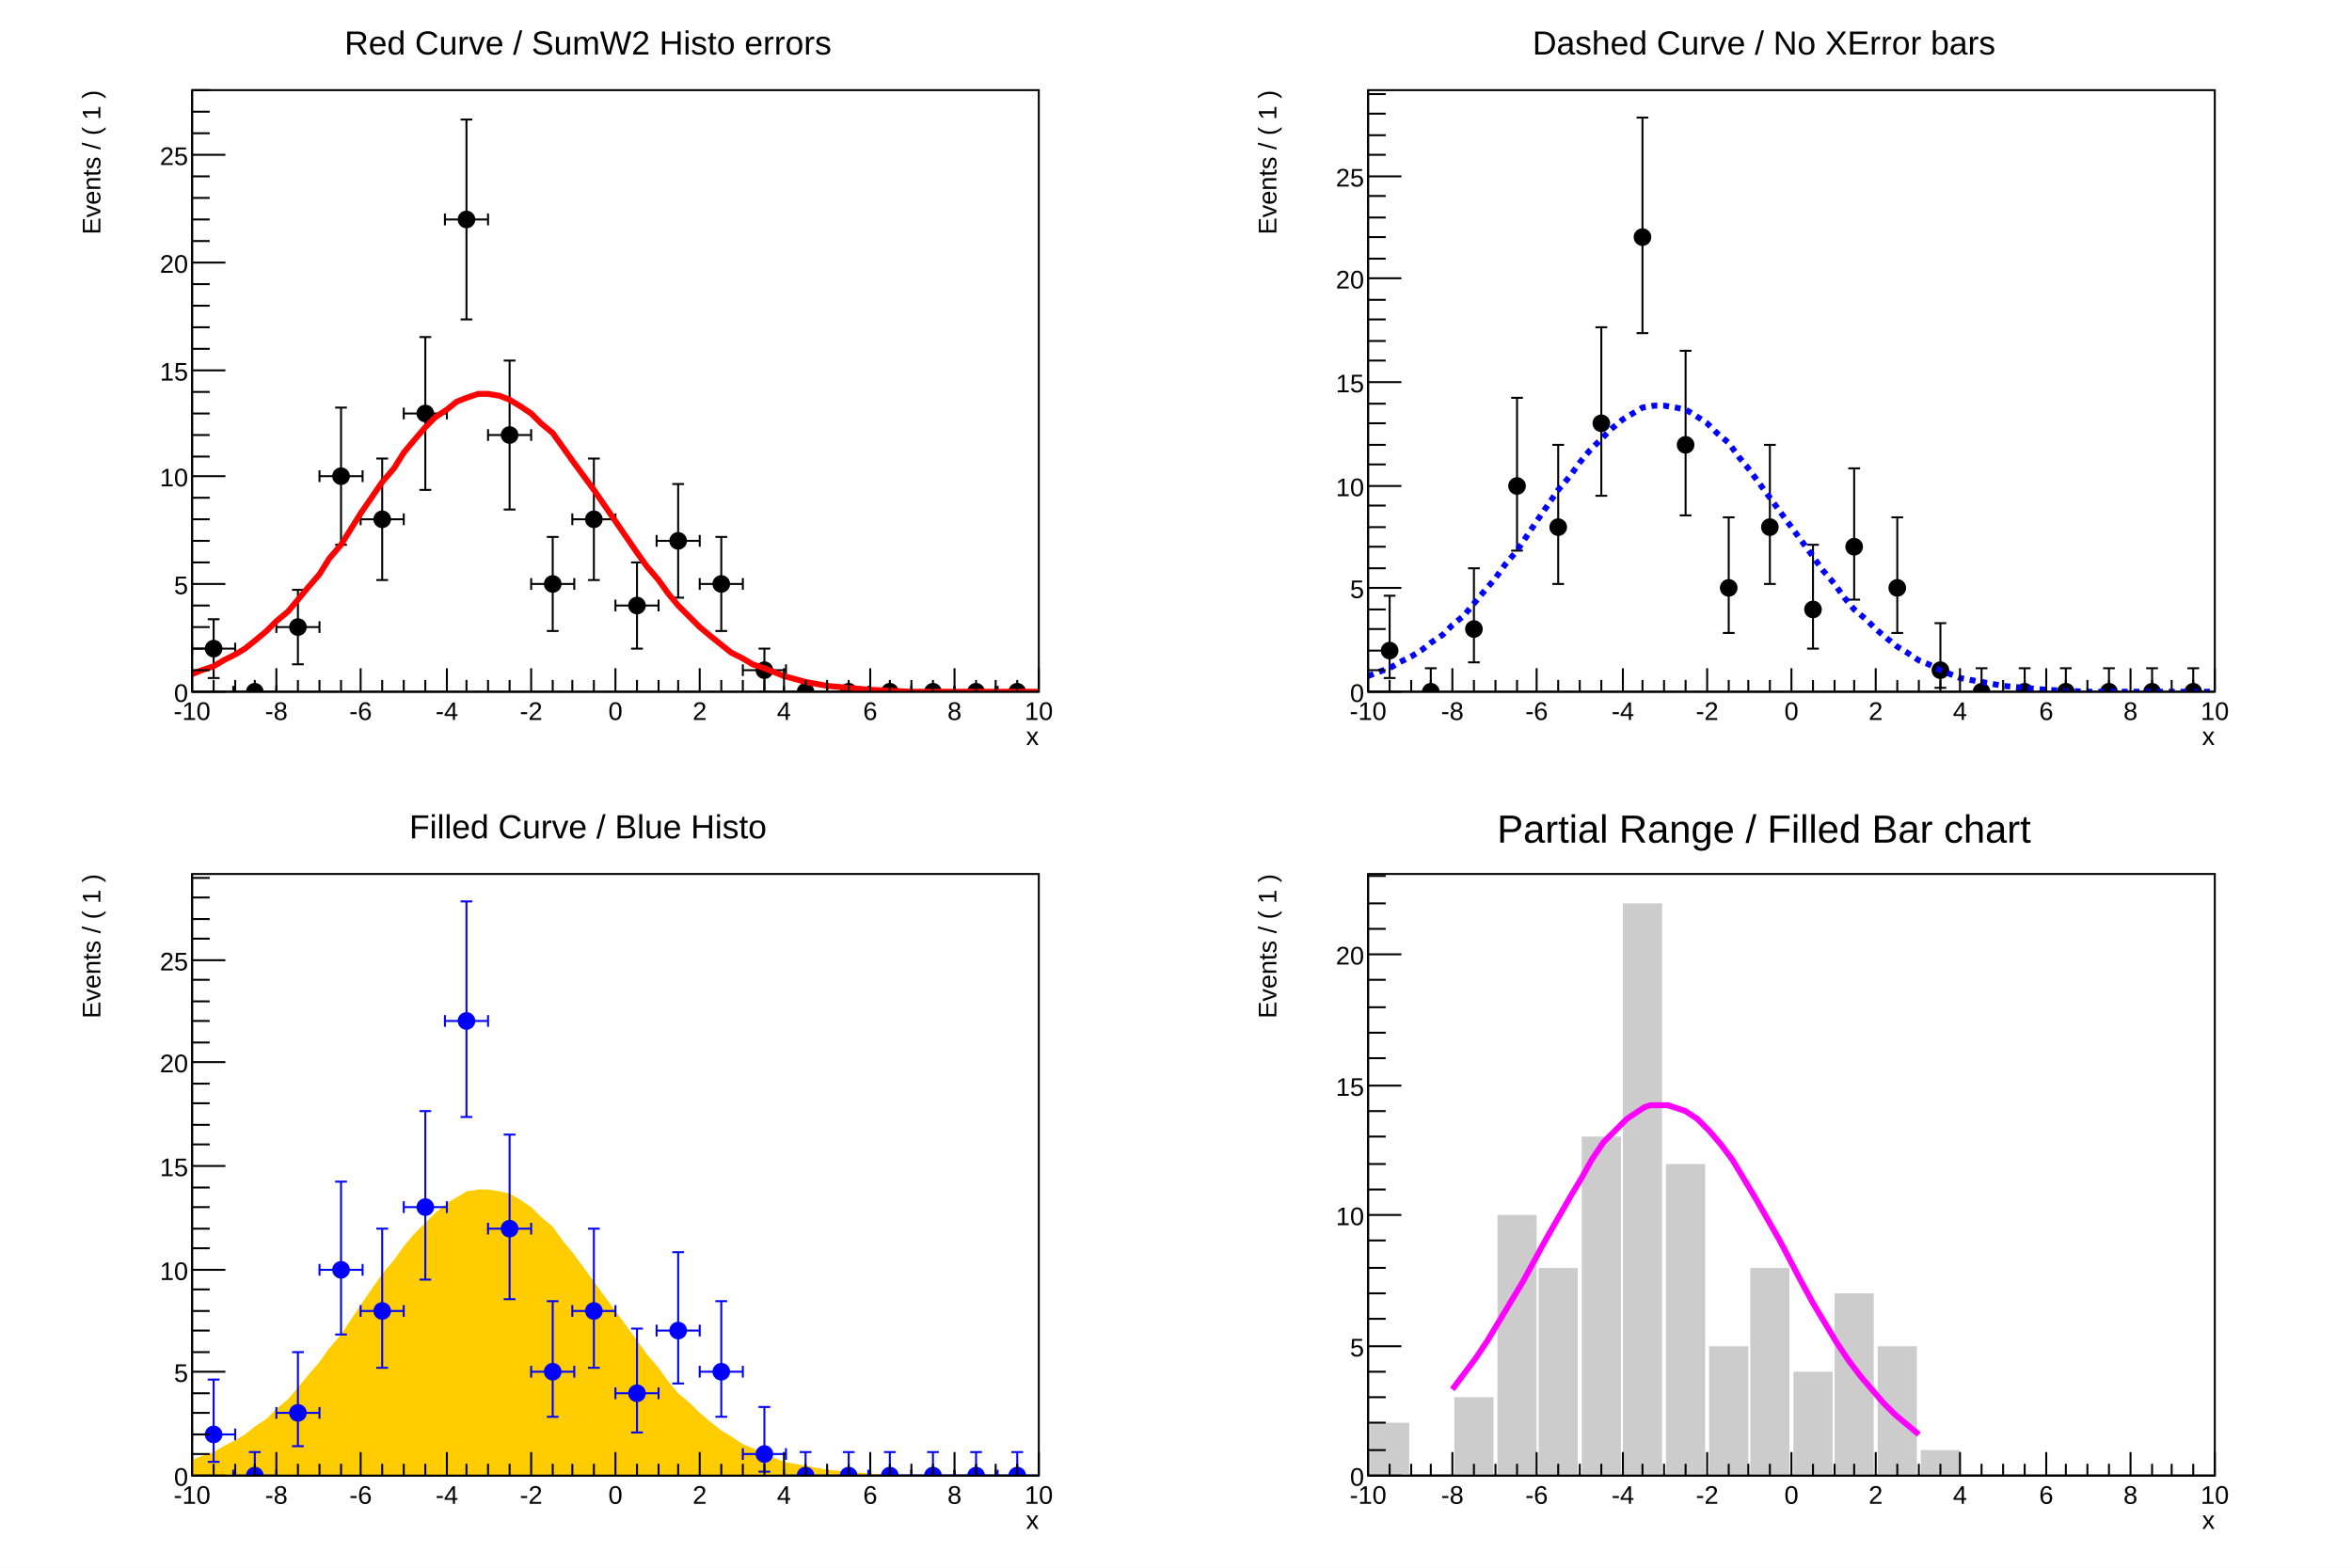
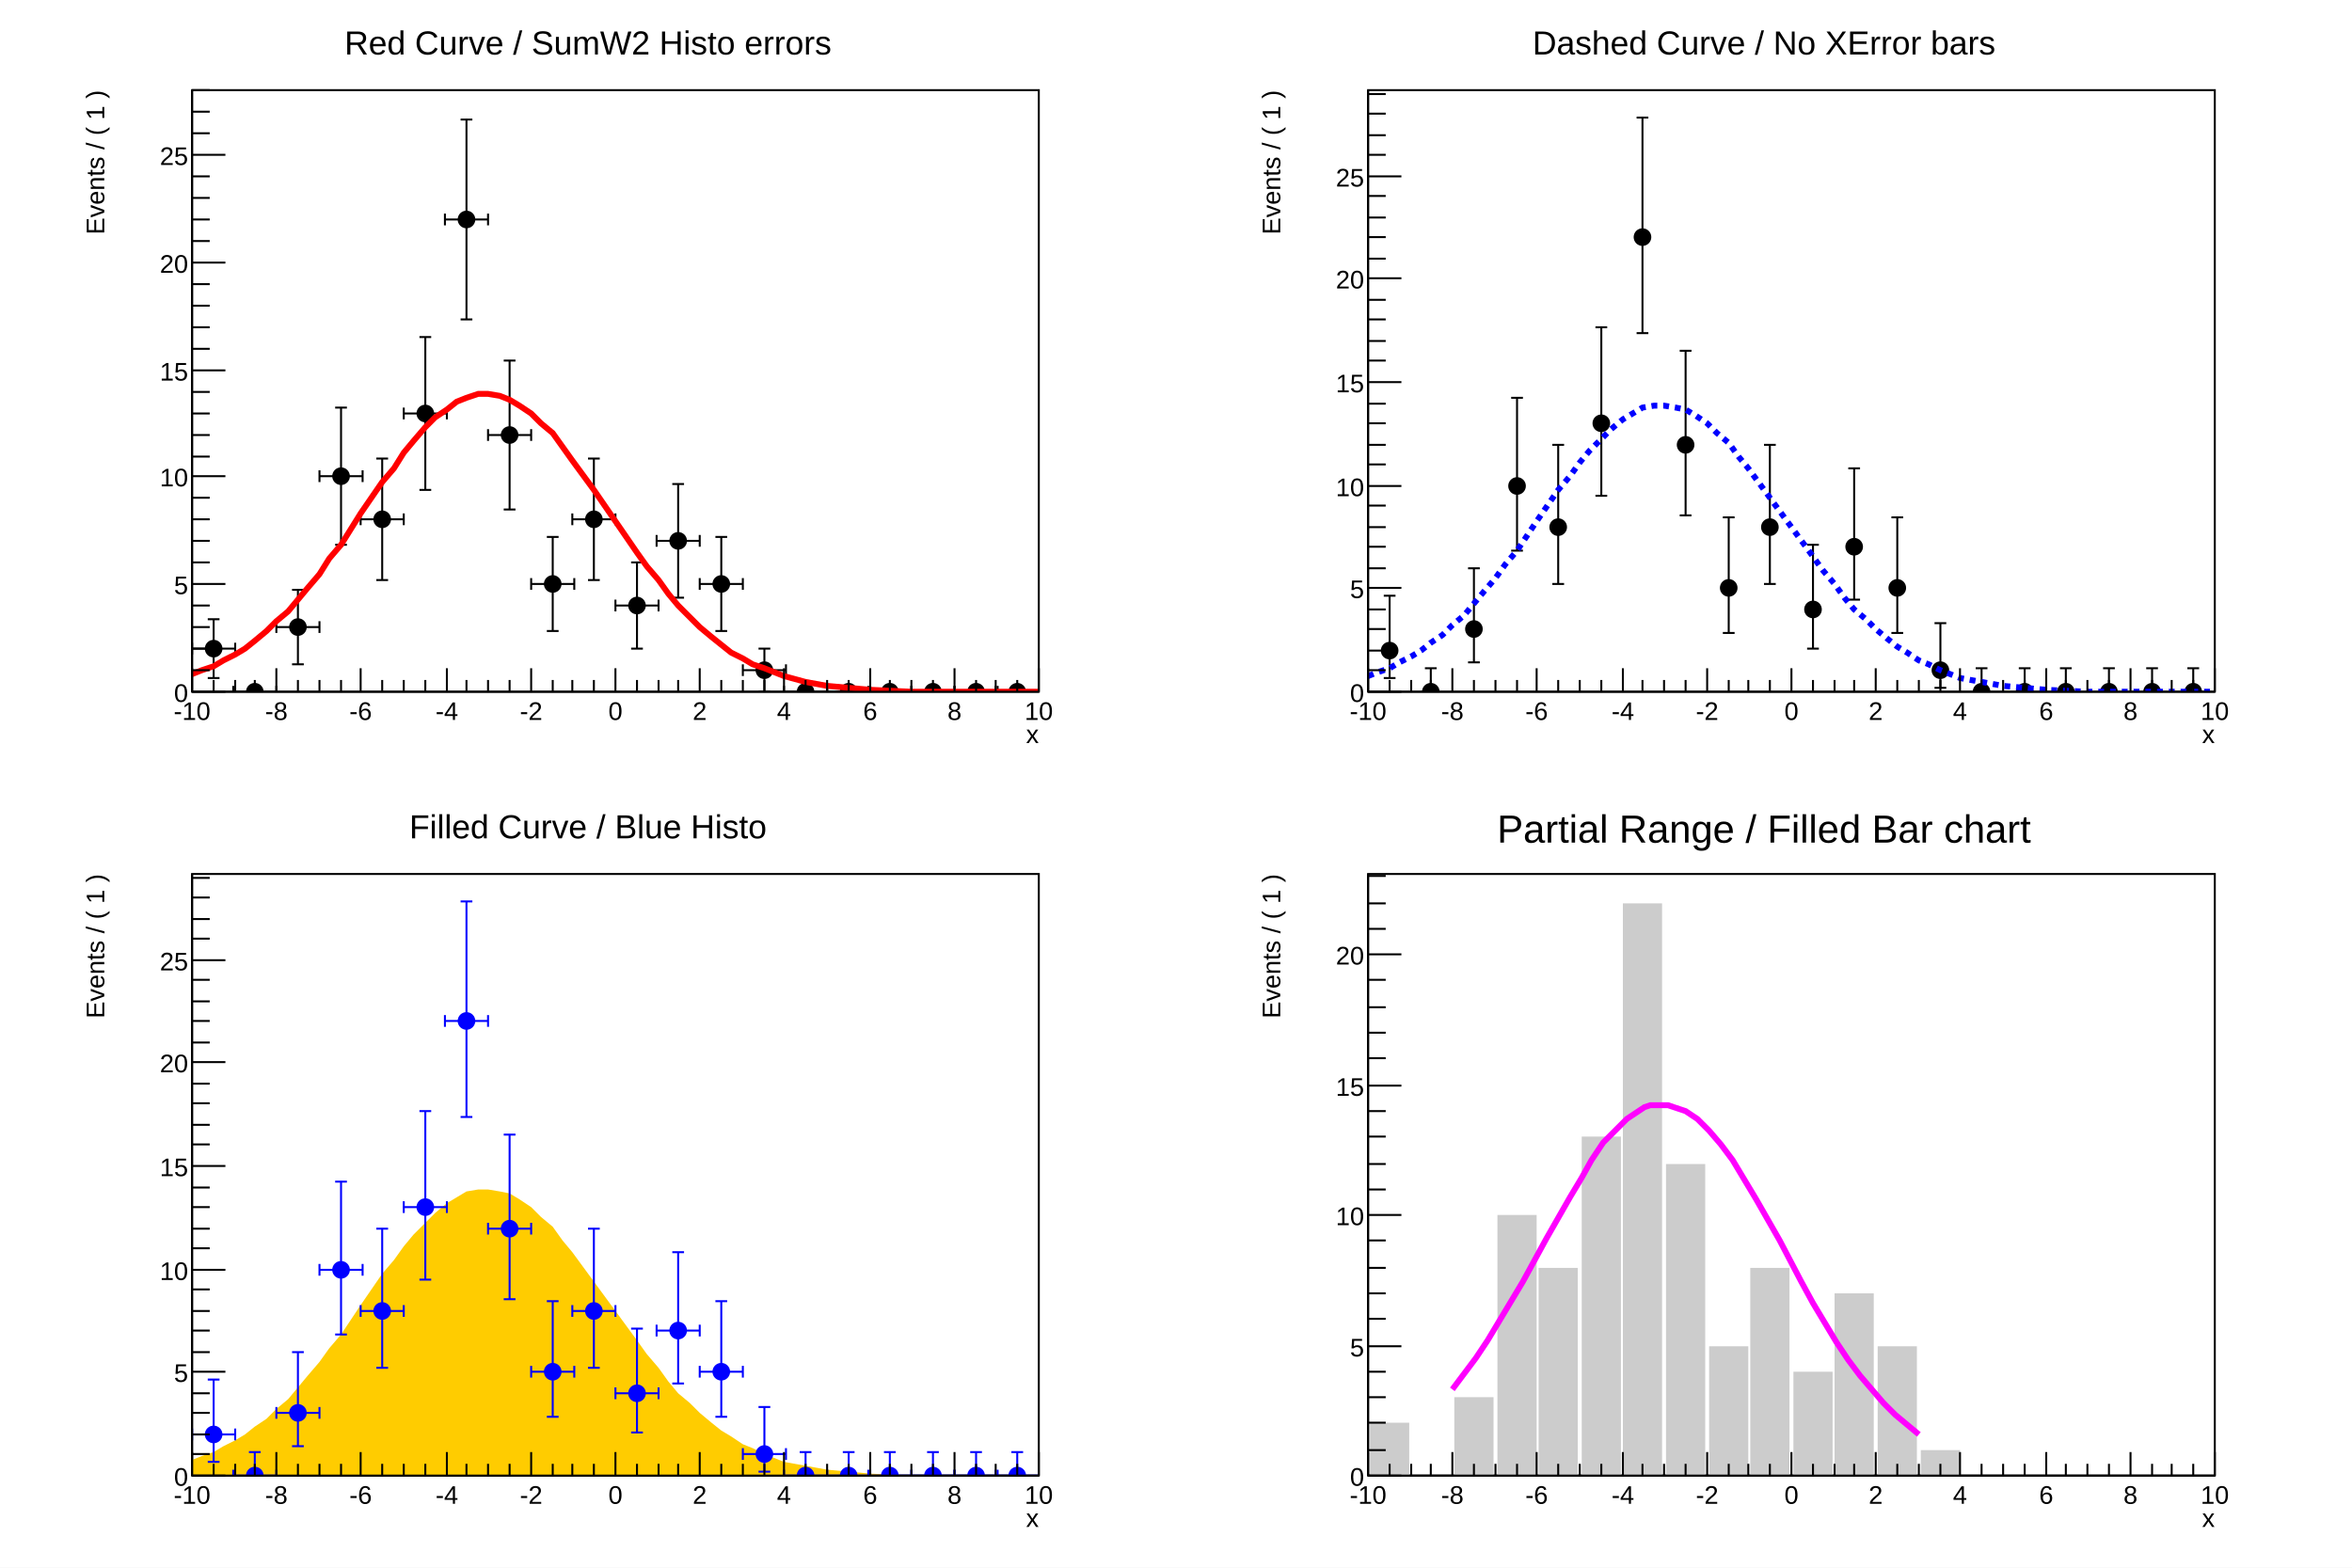
<svg xmlns="http://www.w3.org/2000/svg" viewBox="0 0 1200 800" preserveAspectRatio="none" width="1200" height="800">
  <path d="M0,0H1200V800H0Z" style="fill: white;" />
  <g>
    <svg viewBox="0 0 576 384" preserveAspectRatio="none" x="12" y="8" width="576" height="384">
      <path d="M0,0H576V384H0Z" style="fill: white;" />
      <g>
        <g transform="translate(86,38)">
          <path d="M0,0H432V307H0Z" style="fill: white; stroke: black; stroke-width: 1;" />
          <svg x="0" y="0" overflow="hidden" width="432" height="307" viewBox="0 0 432 307">
            <g>
              <g transform="translate(11,285)">
                <path style="stroke: black; stroke-width: 1; fill: none;" d="M0,0H-11m0,3v-6M0,0H11m0,3v-6M0,0V15m3,0h-6M0,0V-15m3,0h-6" />
              </g>
              <g transform="translate(32,307)">
                <path style="stroke: black; stroke-width: 1; fill: none;" d="M0,0H-11m0,3v-6M0,0H11m0,3v-6" />
              </g>
              <g transform="translate(54,274)">
                <path style="stroke: black; stroke-width: 1; fill: none;" d="M0,0H-11m0,3v-6M0,0H11m0,3v-6M0,0V19m3,0h-6M0,0V-19m3,0h-6" />
              </g>
              <g transform="translate(76,197)">
                <path style="stroke: black; stroke-width: 1; fill: none;" d="M0,0H-11m0,3v-6M0,0H11m0,3v-6M0,0V35m3,0h-6M0,0V-35m3,0h-6" />
              </g>
              <g transform="translate(97,219)">
                <path style="stroke: black; stroke-width: 1; fill: none;" d="M0,0H-11m0,3v-6M0,0H11m0,3v-6M0,0V31m3,0h-6M0,0V-31m3,0h-6" />
              </g>
              <g transform="translate(119,165)">
                <path style="stroke: black; stroke-width: 1; fill: none;" d="M0,0H-11m0,3v-6M0,0H11m0,3v-6M0,0V39m3,0h-6M0,0V-39m3,0h-6" />
              </g>
              <g transform="translate(140,66)">
                <path style="stroke: black; stroke-width: 1; fill: none;" d="M0,0H-11m0,3v-6M0,0H11m0,3v-6M0,0V51m3,0h-6M0,0V-51m3,0h-6" />
              </g>
              <g transform="translate(162,176)">
                <path style="stroke: black; stroke-width: 1; fill: none;" d="M0,0H-11m0,3v-6M0,0H11m0,3v-6M0,0V38m3,0h-6M0,0V-38m3,0h-6" />
              </g>
              <g transform="translate(184,252)">
                <path style="stroke: black; stroke-width: 1; fill: none;" d="M0,0H-11m0,3v-6M0,0H11m0,3v-6M0,0V24m3,0h-6M0,0V-24m3,0h-6" />
              </g>
              <g transform="translate(205,219)">
                <path style="stroke: black; stroke-width: 1; fill: none;" d="M0,0H-11m0,3v-6M0,0H11m0,3v-6M0,0V31m3,0h-6M0,0V-31m3,0h-6" />
              </g>
              <g transform="translate(227,263)">
                <path style="stroke: black; stroke-width: 1; fill: none;" d="M0,0H-11m0,3v-6M0,0H11m0,3v-6M0,0V22m3,0h-6M0,0V-22m3,0h-6" />
              </g>
              <g transform="translate(248,230)">
                <path style="stroke: black; stroke-width: 1; fill: none;" d="M0,0H-11m0,3v-6M0,0H11m0,3v-6M0,0V29m3,0h-6M0,0V-29m3,0h-6" />
              </g>
              <g transform="translate(270,252)">
                <path style="stroke: black; stroke-width: 1; fill: none;" d="M0,0H-11m0,3v-6M0,0H11m0,3v-6M0,0V24m3,0h-6M0,0V-24m3,0h-6" />
              </g>
              <g transform="translate(292,296)">
                <path style="stroke: black; stroke-width: 1; fill: none;" d="M0,0H-11m0,3v-6M0,0H11m0,3v-6M0,0V11m3,0h-6M0,0V-11m3,0h-6" />
              </g>
              <g transform="translate(313,307)">
                <path style="stroke: black; stroke-width: 1; fill: none;" d="M0,0H-11m0,3v-6M0,0H11m0,3v-6" />
              </g>
              <g transform="translate(335,307)">
                <path style="stroke: black; stroke-width: 1; fill: none;" d="M0,0H-11m0,3v-6M0,0H11m0,3v-6" />
              </g>
              <g transform="translate(356,307)">
                <path style="stroke: black; stroke-width: 1; fill: none;" d="M0,0H-11m0,3v-6M0,0H11m0,3v-6" />
              </g>
              <g transform="translate(378,307)">
                <path style="stroke: black; stroke-width: 1; fill: none;" d="M0,0H-11m0,3v-6M0,0H11m0,3v-6" />
              </g>
              <g transform="translate(400,307)">
                <path style="stroke: black; stroke-width: 1; fill: none;" d="M0,0H-11m0,3v-6M0,0H11m0,3v-6" />
              </g>
              <g transform="translate(421,307)">
                <path style="stroke: black; stroke-width: 1; fill: none;" d="M0,0H-11m0,3v-6M0,0H11m0,3v-6" />
              </g>
              <path d="M7,285a4,4,0,1,0,8,0a4,4,0,1,0,-8,0zM28,307a4,4,0,1,0,8,0a4,4,0,1,0,-8,0zM50,274a4,4,0,1,0,8,0a4,4,0,1,0,-8,0zM72,197a4,4,0,1,0,8,0a4,4,0,1,0,-8,0zM93,219a4,4,0,1,0,8,0a4,4,0,1,0,-8,0zM115,165a4,4,0,1,0,8,0a4,4,0,1,0,-8,0zM136,66a4,4,0,1,0,8,0a4,4,0,1,0,-8,0zM158,176a4,4,0,1,0,8,0a4,4,0,1,0,-8,0zM180,252a4,4,0,1,0,8,0a4,4,0,1,0,-8,0zM201,219a4,4,0,1,0,8,0a4,4,0,1,0,-8,0zM223,263a4,4,0,1,0,8,0a4,4,0,1,0,-8,0zM244,230a4,4,0,1,0,8,0a4,4,0,1,0,-8,0zM266,252a4,4,0,1,0,8,0a4,4,0,1,0,-8,0zM288,296a4,4,0,1,0,8,0a4,4,0,1,0,-8,0zM309,307a4,4,0,1,0,8,0a4,4,0,1,0,-8,0zM331,307a4,4,0,1,0,8,0a4,4,0,1,0,-8,0zM352,307a4,4,0,1,0,8,0a4,4,0,1,0,-8,0zM374,307a4,4,0,1,0,8,0a4,4,0,1,0,-8,0zM396,307a4,4,0,1,0,8,0a4,4,0,1,0,-8,0zM417,307a4,4,0,1,0,8,0a4,4,0,1,0,-8,0z" style="stroke: black; fill: black;" />
            </g>
            <g>
              <path d="M-22,307v-9h22l5,-2l6,-2l5,-3l6,-3l5,-3l5,-4l6,-5l5,-5l6,-5l5,-6l5,-6l6,-7l5,-8l6,-7l10,-16l11,-16l6,-7l5,-8l5,-6l6,-7l5,-5l6,-4l5,-4l5,-2l6,-2h5l6,1l5,2l5,3l6,4l5,5l6,5l5,7l5,7l11,15l11,16l11,16l5,7l6,7l5,7l5,6l6,6l5,5l6,5l5,4l5,4l6,3l5,3l6,2l5,2l5,2l11,3l11,2l11,1l11,1l21,1h87" style="stroke: red; stroke-width: 3; fill: none;" />
            </g>
          </svg>
          <g>
            <g transform="translate(0,307)">
              <path d="M0,0h432M0,-12V0M11,-6V0M22,-6V0M32,-6V0M43,-12V0M54,-6V0M65,-6V0M76,-6V0M86,-12V0M97,-6V0M108,-6V0M119,-6V0M130,-12V0M140,-6V0M151,-6V0M162,-6V0M173,-12V0M184,-6V0M194,-6V0M205,-6V0M216,-12V0M227,-6V0M238,-6V0M248,-6V0M259,-12V0M270,-6V0M281,-6V0M292,-6V0M302,-12V0M313,-6V0M324,-6V0M335,-6V0M346,-12V0M356,-6V0M367,-6V0M378,-6V0M389,-12V0M400,-6V0M410,-6V0M421,-6V0M432,-12V0" style="stroke: black; stroke-width: 1;" />
              <g font-family="Arial" font-size="13" space="preserve" fill="black" text-anchor="middle">
                <text dy=".8em" transform="translate(0,4)">
         -10
        </text>
                <text dy=".8em" transform="translate(43,4)">
         -8
        </text>
                <text dy=".8em" transform="translate(86,4)">
         -6
        </text>
                <text dy=".8em" transform="translate(130,4)">
         -4
        </text>
                <text dy=".8em" transform="translate(173,4)">
         -2
        </text>
                <text dy=".8em" transform="translate(216,4)">
         0
        </text>
                <text dy=".8em" transform="translate(259,4)">
         2
        </text>
                <text dy=".8em" transform="translate(302,4)">
         4
        </text>
                <text dy=".8em" transform="translate(346,4)">
         6
        </text>
                <text dy=".8em" transform="translate(389,4)">
         8
        </text>
                <text dy=".8em" transform="translate(432,4)">
         10
        </text>
              </g>
-               <g font-family="Arial" font-size="13" space="preserve" transform="translate(432,22)">
+               <g font-family="Arial" font-size="13" space="preserve" transform="translate(432,21)">
                <text fill="black" text-anchor="end" dy=".4em">
         x
        </text>
              </g>
            </g>
            <g>
              <path d="M0,0v307M17,307H0M9,296H0M9,285H0M9,274H0M9,263H0M17,252H0M9,241H0M9,230H0M9,219H0M9,208H0M17,197H0M9,187H0M9,176H0M9,165H0M9,154H0M17,143H0M9,132H0M9,121H0M9,110H0M9,99H0M17,88H0M9,77H0M9,66H0M9,55H0M9,44H0M17,33H0M9,22H0M9,11H0M9,0H0" style="stroke: black; stroke-width: 1;" />
              <g font-family="Arial" font-size="13" space="preserve" fill="black" text-anchor="end">
                <text dy=".4em" transform="translate(-2,307)">
         0
        </text>
                <text dy=".4em" transform="translate(-2,252)">
         5
        </text>
                <text dy=".4em" transform="translate(-2,197)">
         10
        </text>
                <text dy=".4em" transform="translate(-2,143)">
         15
        </text>
                <text dy=".4em" transform="translate(-2,88)">
         20
        </text>
                <text dy=".4em" transform="translate(-2,33)">
         25
        </text>
              </g>
-               <g font-family="Arial" font-size="13" space="preserve" transform="translate(-52,0)">
+               <g font-family="Arial" font-size="13" space="preserve" transform="translate(-50,0)">
                <text fill="black" text-anchor="end" dy=".4em" transform=" rotate(270)">
         Events / ( 1 )
        </text>
              </g>
            </g>
          </g>
        </g>
        <g transform="translate(86,2)" font-family="Arial" font-size="17" space="preserve">
          <text fill="black" text-anchor="middle" dy=".4em" transform="translate(202,11)">
      Red Curve / SumW2 Histo errors
     </text>
        </g>
      </g>
    </svg>
    <svg viewBox="0 0 576 384" preserveAspectRatio="none" x="612" y="8" width="576" height="384">
      <path d="M0,0H576V384H0Z" style="fill: white;" />
      <g>
        <g transform="translate(86,38)">
          <path d="M0,0H432V307H0Z" style="fill: white; stroke: black; stroke-width: 1;" />
          <svg x="0" y="0" overflow="hidden" width="432" height="307" viewBox="0 0 432 307">
            <g>
              <g transform="translate(11,286)">
                <path style="stroke: black; stroke-width: 1; fill: none;" d="M0,0V14m3,0h-6M0,0V-28m3,0h-6" />
              </g>
              <g transform="translate(32,307)">
                <path style="stroke: black; stroke-width: 1; fill: none;" d="M0,0V-12m3,0h-6" />
              </g>
              <g transform="translate(54,275)">
                <path style="stroke: black; stroke-width: 1; fill: none;" d="M0,0V17m3,0h-6M0,0V-31m3,0h-6" />
              </g>
              <g transform="translate(76,202)">
                <path style="stroke: black; stroke-width: 1; fill: none;" d="M0,0V33m3,0h-6M0,0V-45m3,0h-6" />
              </g>
              <g transform="translate(97,223)">
                <path style="stroke: black; stroke-width: 1; fill: none;" d="M0,0V29m3,0h-6M0,0V-42m3,0h-6" />
              </g>
              <g transform="translate(119,170)">
                <path style="stroke: black; stroke-width: 1; fill: none;" d="M0,0V37m3,0h-6M0,0V-49m3,0h-6" />
              </g>
              <g transform="translate(140,75)">
                <path style="stroke: black; stroke-width: 1; fill: none;" d="M0,0V49m3,0h-6M0,0V-61m3,0h-6" />
              </g>
              <g transform="translate(162,181)">
                <path style="stroke: black; stroke-width: 1; fill: none;" d="M0,0V36m3,0h-6M0,0V-48m3,0h-6" />
              </g>
              <g transform="translate(184,254)">
                <path style="stroke: black; stroke-width: 1; fill: none;" d="M0,0V23m3,0h-6M0,0V-36m3,0h-6" />
              </g>
              <g transform="translate(205,223)">
                <path style="stroke: black; stroke-width: 1; fill: none;" d="M0,0V29m3,0h-6M0,0V-42m3,0h-6" />
              </g>
              <g transform="translate(227,265)">
                <path style="stroke: black; stroke-width: 1; fill: none;" d="M0,0V20m3,0h-6M0,0V-33m3,0h-6" />
              </g>
              <g transform="translate(248,233)">
                <path style="stroke: black; stroke-width: 1; fill: none;" d="M0,0V27m3,0h-6M0,0V-40m3,0h-6" />
              </g>
              <g transform="translate(270,254)">
                <path style="stroke: black; stroke-width: 1; fill: none;" d="M0,0V23m3,0h-6M0,0V-36m3,0h-6" />
              </g>
              <g transform="translate(292,296)">
                <path style="stroke: black; stroke-width: 1; fill: none;" d="M0,0V9m3,0h-6M0,0V-24m3,0h-6" />
              </g>
              <g transform="translate(313,307)">
                <path style="stroke: black; stroke-width: 1; fill: none;" d="M0,0V-12m3,0h-6" />
              </g>
              <g transform="translate(335,307)">
                <path style="stroke: black; stroke-width: 1; fill: none;" d="M0,0V-12m3,0h-6" />
              </g>
              <g transform="translate(356,307)">
                <path style="stroke: black; stroke-width: 1; fill: none;" d="M0,0V-12m3,0h-6" />
              </g>
              <g transform="translate(378,307)">
                <path style="stroke: black; stroke-width: 1; fill: none;" d="M0,0V-12m3,0h-6" />
              </g>
              <g transform="translate(400,307)">
                <path style="stroke: black; stroke-width: 1; fill: none;" d="M0,0V-12m3,0h-6" />
              </g>
              <g transform="translate(421,307)">
                <path style="stroke: black; stroke-width: 1; fill: none;" d="M0,0V-12m3,0h-6" />
              </g>
              <path d="M7,286a4,4,0,1,0,8,0a4,4,0,1,0,-8,0zM28,307a4,4,0,1,0,8,0a4,4,0,1,0,-8,0zM50,275a4,4,0,1,0,8,0a4,4,0,1,0,-8,0zM72,202a4,4,0,1,0,8,0a4,4,0,1,0,-8,0zM93,223a4,4,0,1,0,8,0a4,4,0,1,0,-8,0zM115,170a4,4,0,1,0,8,0a4,4,0,1,0,-8,0zM136,75a4,4,0,1,0,8,0a4,4,0,1,0,-8,0zM158,181a4,4,0,1,0,8,0a4,4,0,1,0,-8,0zM180,254a4,4,0,1,0,8,0a4,4,0,1,0,-8,0zM201,223a4,4,0,1,0,8,0a4,4,0,1,0,-8,0zM223,265a4,4,0,1,0,8,0a4,4,0,1,0,-8,0zM244,233a4,4,0,1,0,8,0a4,4,0,1,0,-8,0zM266,254a4,4,0,1,0,8,0a4,4,0,1,0,-8,0zM288,296a4,4,0,1,0,8,0a4,4,0,1,0,-8,0zM309,307a4,4,0,1,0,8,0a4,4,0,1,0,-8,0zM331,307a4,4,0,1,0,8,0a4,4,0,1,0,-8,0zM352,307a4,4,0,1,0,8,0a4,4,0,1,0,-8,0zM374,307a4,4,0,1,0,8,0a4,4,0,1,0,-8,0zM396,307a4,4,0,1,0,8,0a4,4,0,1,0,-8,0zM417,307a4,4,0,1,0,8,0a4,4,0,1,0,-8,0z" style="stroke: black; fill: black;" />
            </g>
            <g>
              <path d="M-22,307v-8h22l5,-2l6,-2l5,-3l6,-3l5,-3l5,-4l6,-4l5,-5l6,-5l5,-6l5,-6l6,-7l5,-7l6,-7l10,-15l11,-16l6,-7l5,-7l5,-6l6,-6l5,-5l6,-5l5,-3l5,-3l6,-1h5l6,1l5,1l5,3l6,4l5,5l6,5l5,7l5,6l11,15l11,15l11,15l5,7l6,7l5,7l5,6l6,5l5,5l6,5l5,4l5,3l6,4l5,2l6,3l5,2l5,2l11,2l11,2l11,1l11,1l21,1h87" style="stroke: blue; stroke-width: 3; stroke-dasharray: 3,3; fill: none;" />
            </g>
          </svg>
          <g>
            <g transform="translate(0,307)">
              <path d="M0,0h432M0,-12V0M11,-6V0M22,-6V0M32,-6V0M43,-12V0M54,-6V0M65,-6V0M76,-6V0M86,-12V0M97,-6V0M108,-6V0M119,-6V0M130,-12V0M140,-6V0M151,-6V0M162,-6V0M173,-12V0M184,-6V0M194,-6V0M205,-6V0M216,-12V0M227,-6V0M238,-6V0M248,-6V0M259,-12V0M270,-6V0M281,-6V0M292,-6V0M302,-12V0M313,-6V0M324,-6V0M335,-6V0M346,-12V0M356,-6V0M367,-6V0M378,-6V0M389,-12V0M400,-6V0M410,-6V0M421,-6V0M432,-12V0" style="stroke: black; stroke-width: 1;" />
              <g font-family="Arial" font-size="13" space="preserve" fill="black" text-anchor="middle">
                <text dy=".8em" transform="translate(0,4)">
         -10
        </text>
                <text dy=".8em" transform="translate(43,4)">
         -8
        </text>
                <text dy=".8em" transform="translate(86,4)">
         -6
        </text>
                <text dy=".8em" transform="translate(130,4)">
         -4
        </text>
                <text dy=".8em" transform="translate(173,4)">
         -2
        </text>
                <text dy=".8em" transform="translate(216,4)">
         0
        </text>
                <text dy=".8em" transform="translate(259,4)">
         2
        </text>
                <text dy=".8em" transform="translate(302,4)">
         4
        </text>
                <text dy=".8em" transform="translate(346,4)">
         6
        </text>
                <text dy=".8em" transform="translate(389,4)">
         8
        </text>
                <text dy=".8em" transform="translate(432,4)">
         10
        </text>
              </g>
-               <g font-family="Arial" font-size="13" space="preserve" transform="translate(432,22)">
+               <g font-family="Arial" font-size="13" space="preserve" transform="translate(432,21)">
                <text fill="black" text-anchor="end" dy=".4em">
         x
        </text>
              </g>
            </g>
            <g>
              <path d="M0,0v307M17,307H0M9,296H0M9,286H0M9,275H0M9,265H0M17,254H0M9,244H0M9,233H0M9,223H0M9,212H0M17,202H0M9,191H0M9,181H0M9,170H0M9,160H0M17,149H0M9,138H0M9,128H0M9,117H0M9,107H0M17,96H0M9,86H0M9,75H0M9,65H0M9,54H0M17,44H0M9,33H0M9,23H0M9,12H0M9,2H0" style="stroke: black; stroke-width: 1;" />
              <g font-family="Arial" font-size="13" space="preserve" fill="black" text-anchor="end">
                <text dy=".4em" transform="translate(-2,307)">
         0
        </text>
                <text dy=".4em" transform="translate(-2,254)">
         5
        </text>
                <text dy=".4em" transform="translate(-2,202)">
         10
        </text>
                <text dy=".4em" transform="translate(-2,149)">
         15
        </text>
                <text dy=".4em" transform="translate(-2,96)">
         20
        </text>
                <text dy=".4em" transform="translate(-2,44)">
         25
        </text>
              </g>
-               <g font-family="Arial" font-size="13" space="preserve" transform="translate(-52,0)">
+               <g font-family="Arial" font-size="13" space="preserve" transform="translate(-50,0)">
                <text fill="black" text-anchor="end" dy=".4em" transform=" rotate(270)">
         Events / ( 1 )
        </text>
              </g>
            </g>
          </g>
        </g>
        <g transform="translate(86,2)" font-family="Arial" font-size="17" space="preserve">
          <text fill="black" text-anchor="middle" dy=".4em" transform="translate(202,11)">
      Dashed Curve / No XError bars
     </text>
        </g>
      </g>
    </svg>
    <svg viewBox="0 0 576 384" preserveAspectRatio="none" x="12" y="408" width="576" height="384">
      <path d="M0,0H576V384H0Z" style="fill: white;" />
      <g>
        <g transform="translate(86,38)">
          <path d="M0,0H432V307H0Z" style="fill: white; stroke: black; stroke-width: 1;" />
          <svg x="0" y="0" overflow="hidden" width="432" height="307" viewBox="0 0 432 307">
            <g>
              <path d="M-22,307v-8h22l5,-2l6,-2l5,-3l6,-3l5,-3l5,-4l6,-4l5,-5l6,-5l5,-6l5,-6l6,-7l5,-7l6,-7l10,-15l11,-16l6,-7l5,-7l5,-6l6,-6l5,-5l6,-5l5,-3l5,-3l6,-1h5l6,1l5,1l5,3l6,4l5,5l6,5l5,7l5,6l11,15l11,15l11,15l5,7l6,7l5,7l5,6l6,5l5,5l6,5l5,4l5,3l6,4l5,2l6,3l5,2l5,2l11,2l11,2l11,1l11,1l21,1h87Z" style="fill: #ffcc00;" />
            </g>
            <g>
              <g transform="translate(11,286)">
                <path style="stroke: blue; stroke-width: 1; fill: none;" d="M0,0H-11m0,3v-6M0,0H11m0,3v-6M0,0V14m3,0h-6M0,0V-28m3,0h-6" />
              </g>
              <g transform="translate(32,307)">
                <path style="stroke: blue; stroke-width: 1; fill: none;" d="M0,0H-11m0,3v-6M0,0H11m0,3v-6M0,0V-12m3,0h-6" />
              </g>
              <g transform="translate(54,275)">
                <path style="stroke: blue; stroke-width: 1; fill: none;" d="M0,0H-11m0,3v-6M0,0H11m0,3v-6M0,0V17m3,0h-6M0,0V-31m3,0h-6" />
              </g>
              <g transform="translate(76,202)">
                <path style="stroke: blue; stroke-width: 1; fill: none;" d="M0,0H-11m0,3v-6M0,0H11m0,3v-6M0,0V33m3,0h-6M0,0V-45m3,0h-6" />
              </g>
              <g transform="translate(97,223)">
                <path style="stroke: blue; stroke-width: 1; fill: none;" d="M0,0H-11m0,3v-6M0,0H11m0,3v-6M0,0V29m3,0h-6M0,0V-42m3,0h-6" />
              </g>
              <g transform="translate(119,170)">
                <path style="stroke: blue; stroke-width: 1; fill: none;" d="M0,0H-11m0,3v-6M0,0H11m0,3v-6M0,0V37m3,0h-6M0,0V-49m3,0h-6" />
              </g>
              <g transform="translate(140,75)">
                <path style="stroke: blue; stroke-width: 1; fill: none;" d="M0,0H-11m0,3v-6M0,0H11m0,3v-6M0,0V49m3,0h-6M0,0V-61m3,0h-6" />
              </g>
              <g transform="translate(162,181)">
                <path style="stroke: blue; stroke-width: 1; fill: none;" d="M0,0H-11m0,3v-6M0,0H11m0,3v-6M0,0V36m3,0h-6M0,0V-48m3,0h-6" />
              </g>
              <g transform="translate(184,254)">
                <path style="stroke: blue; stroke-width: 1; fill: none;" d="M0,0H-11m0,3v-6M0,0H11m0,3v-6M0,0V23m3,0h-6M0,0V-36m3,0h-6" />
              </g>
              <g transform="translate(205,223)">
                <path style="stroke: blue; stroke-width: 1; fill: none;" d="M0,0H-11m0,3v-6M0,0H11m0,3v-6M0,0V29m3,0h-6M0,0V-42m3,0h-6" />
              </g>
              <g transform="translate(227,265)">
                <path style="stroke: blue; stroke-width: 1; fill: none;" d="M0,0H-11m0,3v-6M0,0H11m0,3v-6M0,0V20m3,0h-6M0,0V-33m3,0h-6" />
              </g>
              <g transform="translate(248,233)">
                <path style="stroke: blue; stroke-width: 1; fill: none;" d="M0,0H-11m0,3v-6M0,0H11m0,3v-6M0,0V27m3,0h-6M0,0V-40m3,0h-6" />
              </g>
              <g transform="translate(270,254)">
                <path style="stroke: blue; stroke-width: 1; fill: none;" d="M0,0H-11m0,3v-6M0,0H11m0,3v-6M0,0V23m3,0h-6M0,0V-36m3,0h-6" />
              </g>
              <g transform="translate(292,296)">
                <path style="stroke: blue; stroke-width: 1; fill: none;" d="M0,0H-11m0,3v-6M0,0H11m0,3v-6M0,0V9m3,0h-6M0,0V-24m3,0h-6" />
              </g>
              <g transform="translate(313,307)">
                <path style="stroke: blue; stroke-width: 1; fill: none;" d="M0,0H-11m0,3v-6M0,0H11m0,3v-6M0,0V-12m3,0h-6" />
              </g>
              <g transform="translate(335,307)">
                <path style="stroke: blue; stroke-width: 1; fill: none;" d="M0,0H-11m0,3v-6M0,0H11m0,3v-6M0,0V-12m3,0h-6" />
              </g>
              <g transform="translate(356,307)">
                <path style="stroke: blue; stroke-width: 1; fill: none;" d="M0,0H-11m0,3v-6M0,0H11m0,3v-6M0,0V-12m3,0h-6" />
              </g>
              <g transform="translate(378,307)">
                <path style="stroke: blue; stroke-width: 1; fill: none;" d="M0,0H-11m0,3v-6M0,0H11m0,3v-6M0,0V-12m3,0h-6" />
              </g>
              <g transform="translate(400,307)">
                <path style="stroke: blue; stroke-width: 1; fill: none;" d="M0,0H-11m0,3v-6M0,0H11m0,3v-6M0,0V-12m3,0h-6" />
              </g>
              <g transform="translate(421,307)">
                <path style="stroke: blue; stroke-width: 1; fill: none;" d="M0,0H-11m0,3v-6M0,0H11m0,3v-6M0,0V-12m3,0h-6" />
              </g>
              <path d="M7,286a4,4,0,1,0,8,0a4,4,0,1,0,-8,0zM28,307a4,4,0,1,0,8,0a4,4,0,1,0,-8,0zM50,275a4,4,0,1,0,8,0a4,4,0,1,0,-8,0zM72,202a4,4,0,1,0,8,0a4,4,0,1,0,-8,0zM93,223a4,4,0,1,0,8,0a4,4,0,1,0,-8,0zM115,170a4,4,0,1,0,8,0a4,4,0,1,0,-8,0zM136,75a4,4,0,1,0,8,0a4,4,0,1,0,-8,0zM158,181a4,4,0,1,0,8,0a4,4,0,1,0,-8,0zM180,254a4,4,0,1,0,8,0a4,4,0,1,0,-8,0zM201,223a4,4,0,1,0,8,0a4,4,0,1,0,-8,0zM223,265a4,4,0,1,0,8,0a4,4,0,1,0,-8,0zM244,233a4,4,0,1,0,8,0a4,4,0,1,0,-8,0zM266,254a4,4,0,1,0,8,0a4,4,0,1,0,-8,0zM288,296a4,4,0,1,0,8,0a4,4,0,1,0,-8,0zM309,307a4,4,0,1,0,8,0a4,4,0,1,0,-8,0zM331,307a4,4,0,1,0,8,0a4,4,0,1,0,-8,0zM352,307a4,4,0,1,0,8,0a4,4,0,1,0,-8,0zM374,307a4,4,0,1,0,8,0a4,4,0,1,0,-8,0zM396,307a4,4,0,1,0,8,0a4,4,0,1,0,-8,0zM417,307a4,4,0,1,0,8,0a4,4,0,1,0,-8,0z" style="stroke: blue; fill: blue;" />
            </g>
          </svg>
          <g>
            <g transform="translate(0,307)">
              <path d="M0,0h432M0,-12V0M11,-6V0M22,-6V0M32,-6V0M43,-12V0M54,-6V0M65,-6V0M76,-6V0M86,-12V0M97,-6V0M108,-6V0M119,-6V0M130,-12V0M140,-6V0M151,-6V0M162,-6V0M173,-12V0M184,-6V0M194,-6V0M205,-6V0M216,-12V0M227,-6V0M238,-6V0M248,-6V0M259,-12V0M270,-6V0M281,-6V0M292,-6V0M302,-12V0M313,-6V0M324,-6V0M335,-6V0M346,-12V0M356,-6V0M367,-6V0M378,-6V0M389,-12V0M400,-6V0M410,-6V0M421,-6V0M432,-12V0" style="stroke: black; stroke-width: 1;" />
              <g font-family="Arial" font-size="13" space="preserve" fill="black" text-anchor="middle">
                <text dy=".8em" transform="translate(0,4)">
         -10
        </text>
                <text dy=".8em" transform="translate(43,4)">
         -8
        </text>
                <text dy=".8em" transform="translate(86,4)">
         -6
        </text>
                <text dy=".8em" transform="translate(130,4)">
         -4
        </text>
                <text dy=".8em" transform="translate(173,4)">
         -2
        </text>
                <text dy=".8em" transform="translate(216,4)">
         0
        </text>
                <text dy=".8em" transform="translate(259,4)">
         2
        </text>
                <text dy=".8em" transform="translate(302,4)">
         4
        </text>
                <text dy=".8em" transform="translate(346,4)">
         6
        </text>
                <text dy=".8em" transform="translate(389,4)">
         8
        </text>
                <text dy=".8em" transform="translate(432,4)">
         10
        </text>
              </g>
-               <g font-family="Arial" font-size="13" space="preserve" transform="translate(432,22)">
+               <g font-family="Arial" font-size="13" space="preserve" transform="translate(432,21)">
                <text fill="black" text-anchor="end" dy=".4em">
         x
        </text>
              </g>
            </g>
            <g>
              <path d="M0,0v307M17,307H0M9,296H0M9,286H0M9,275H0M9,265H0M17,254H0M9,244H0M9,233H0M9,223H0M9,212H0M17,202H0M9,191H0M9,181H0M9,170H0M9,160H0M17,149H0M9,138H0M9,128H0M9,117H0M9,107H0M17,96H0M9,86H0M9,75H0M9,65H0M9,54H0M17,44H0M9,33H0M9,23H0M9,12H0M9,2H0" style="stroke: black; stroke-width: 1;" />
              <g font-family="Arial" font-size="13" space="preserve" fill="black" text-anchor="end">
                <text dy=".4em" transform="translate(-2,307)">
         0
        </text>
                <text dy=".4em" transform="translate(-2,254)">
         5
        </text>
                <text dy=".4em" transform="translate(-2,202)">
         10
        </text>
                <text dy=".4em" transform="translate(-2,149)">
         15
        </text>
                <text dy=".4em" transform="translate(-2,96)">
         20
        </text>
                <text dy=".4em" transform="translate(-2,44)">
         25
        </text>
              </g>
-               <g font-family="Arial" font-size="13" space="preserve" transform="translate(-52,0)">
+               <g font-family="Arial" font-size="13" space="preserve" transform="translate(-50,0)">
                <text fill="black" text-anchor="end" dy=".4em" transform=" rotate(270)">
         Events / ( 1 )
        </text>
              </g>
            </g>
          </g>
        </g>
        <g transform="translate(118,2)" font-family="Arial" font-size="17" space="preserve">
          <text fill="black" text-anchor="middle" dy=".4em" transform="translate(170,11)">
      Filled Curve / Blue Histo
     </text>
        </g>
      </g>
    </svg>
    <svg viewBox="0 0 576 384" preserveAspectRatio="none" x="612" y="408" width="576" height="384">
      <path d="M0,0H576V384H0Z" style="fill: white;" />
      <g>
        <g transform="translate(86,38)">
          <path d="M0,0H432V307H0Z" style="fill: white; stroke: black; stroke-width: 1;" />
          <svg x="0" y="0" overflow="hidden" width="432" height="307" viewBox="0 0 432 307">
            <g>
              <g transform="translate(11,280)">
                <path d="M-10,0h20v27h-20z" style="fill: #cccccc;" />
              </g>
              <g transform="translate(32,307)">
                <path d="M-10,0h20v0h-20z" style="fill: #cccccc;" />
              </g>
              <g transform="translate(54,267)">
                <path d="M-10,0h20v40h-20z" style="fill: #cccccc;" />
              </g>
              <g transform="translate(76,174)">
                <path d="M-10,0h20v133h-20z" style="fill: #cccccc;" />
              </g>
              <g transform="translate(97,201)">
                <path d="M-10,0h20v106h-20z" style="fill: #cccccc;" />
              </g>
              <g transform="translate(119,134)">
                <path d="M-10,0h20v173h-20z" style="fill: #cccccc;" />
              </g>
              <g transform="translate(140,15)">
                <path d="M-10,0h20v292h-20z" style="fill: #cccccc;" />
              </g>
              <g transform="translate(162,148)">
                <path d="M-10,0h20v159h-20z" style="fill: #cccccc;" />
              </g>
              <g transform="translate(184,241)">
                <path d="M-10,0h20v66h-20z" style="fill: #cccccc;" />
              </g>
              <g transform="translate(205,201)">
                <path d="M-10,0h20v106h-20z" style="fill: #cccccc;" />
              </g>
              <g transform="translate(227,254)">
                <path d="M-10,0h20v53h-20z" style="fill: #cccccc;" />
              </g>
              <g transform="translate(248,214)">
                <path d="M-10,0h20v93h-20z" style="fill: #cccccc;" />
              </g>
              <g transform="translate(270,241)">
                <path d="M-10,0h20v66h-20z" style="fill: #cccccc;" />
              </g>
              <g transform="translate(292,294)">
                <path d="M-10,0h20v13h-20z" style="fill: #cccccc;" />
              </g>
              <g transform="translate(313,307)">
                <path d="M-10,0h20v0h-20z" style="fill: #cccccc;" />
              </g>
              <g transform="translate(335,307)">
                <path d="M-10,0h20v0h-20z" style="fill: #cccccc;" />
              </g>
              <g transform="translate(356,307)">
                <path d="M-10,0h20v0h-20z" style="fill: #cccccc;" />
              </g>
              <g transform="translate(378,307)">
                <path d="M-10,0h20v0h-20z" style="fill: #cccccc;" />
              </g>
              <g transform="translate(400,307)">
                <path d="M-10,0h20v0h-20z" style="fill: #cccccc;" />
              </g>
              <g transform="translate(421,307)">
                <path d="M-10,0h20v0h-20z" style="fill: #cccccc;" />
              </g>
            </g>
            <g>
              <path d="M43,263l6,-8l6,-8l6,-9l6,-10l6,-10l6,-10l12,-22l12,-21l6,-10l5,-9l6,-9l6,-6l3,-3l3,-3l3,-2l3,-2l3,-2l3,-1h9l3,1l3,1l3,1l3,2l3,2l3,3l3,3l6,7l6,8l6,10l6,10l12,21l11,21l6,11l6,10l6,10l6,9l6,8l6,7l6,7l6,6l6,5l6,5" style="stroke: magenta; stroke-width: 3; fill: none;" />
            </g>
          </svg>
          <g>
            <g transform="translate(0,307)">
              <path d="M0,0h432M0,-12V0M11,-6V0M22,-6V0M32,-6V0M43,-12V0M54,-6V0M65,-6V0M76,-6V0M86,-12V0M97,-6V0M108,-6V0M119,-6V0M130,-12V0M140,-6V0M151,-6V0M162,-6V0M173,-12V0M184,-6V0M194,-6V0M205,-6V0M216,-12V0M227,-6V0M238,-6V0M248,-6V0M259,-12V0M270,-6V0M281,-6V0M292,-6V0M302,-12V0M313,-6V0M324,-6V0M335,-6V0M346,-12V0M356,-6V0M367,-6V0M378,-6V0M389,-12V0M400,-6V0M410,-6V0M421,-6V0M432,-12V0" style="stroke: black; stroke-width: 1;" />
              <g font-family="Arial" font-size="13" space="preserve" fill="black" text-anchor="middle">
                <text dy=".8em" transform="translate(0,4)">
         -10
        </text>
                <text dy=".8em" transform="translate(43,4)">
         -8
        </text>
                <text dy=".8em" transform="translate(86,4)">
         -6
        </text>
                <text dy=".8em" transform="translate(130,4)">
         -4
        </text>
                <text dy=".8em" transform="translate(173,4)">
         -2
        </text>
                <text dy=".8em" transform="translate(216,4)">
         0
        </text>
                <text dy=".8em" transform="translate(259,4)">
         2
        </text>
                <text dy=".8em" transform="translate(302,4)">
         4
        </text>
                <text dy=".8em" transform="translate(346,4)">
         6
        </text>
                <text dy=".8em" transform="translate(389,4)">
         8
        </text>
                <text dy=".8em" transform="translate(432,4)">
         10
        </text>
              </g>
-               <g font-family="Arial" font-size="13" space="preserve" transform="translate(432,22)">
+               <g font-family="Arial" font-size="13" space="preserve" transform="translate(432,21)">
                <text fill="black" text-anchor="end" dy=".4em">
         x
        </text>
              </g>
            </g>
            <g>
              <path d="M0,0v307M17,307H0M9,294H0M9,280H0M9,267H0M9,254H0M17,241H0M9,227H0M9,214H0M9,201H0M9,187H0M17,174H0M9,161H0M9,148H0M9,134H0M9,121H0M17,108H0M9,94H0M9,81H0M9,68H0M9,54H0M17,41H0M9,28H0M9,15H0M9,1H0" style="stroke: black; stroke-width: 1;" />
              <g font-family="Arial" font-size="13" space="preserve" fill="black" text-anchor="end">
                <text dy=".4em" transform="translate(-2,307)">
         0
        </text>
                <text dy=".4em" transform="translate(-2,241)">
         5
        </text>
                <text dy=".4em" transform="translate(-2,174)">
         10
        </text>
                <text dy=".4em" transform="translate(-2,108)">
         15
        </text>
                <text dy=".4em" transform="translate(-2,41)">
         20
        </text>
              </g>
-               <g font-family="Arial" font-size="13" space="preserve" transform="translate(-52,0)">
+               <g font-family="Arial" font-size="13" space="preserve" transform="translate(-50,0)">
                <text fill="black" text-anchor="end" dy=".4em" transform=" rotate(270)">
         Events / ( 1 )
        </text>
              </g>
            </g>
          </g>
        </g>
        <g transform="translate(86,2)" font-family="Arial" font-size="20" space="preserve">
          <text fill="black" text-anchor="middle" dy=".4em" transform="translate(202,12)">
      Partial Range / Filled Bar chart
     </text>
        </g>
      </g>
    </svg>
  </g>
</svg>
